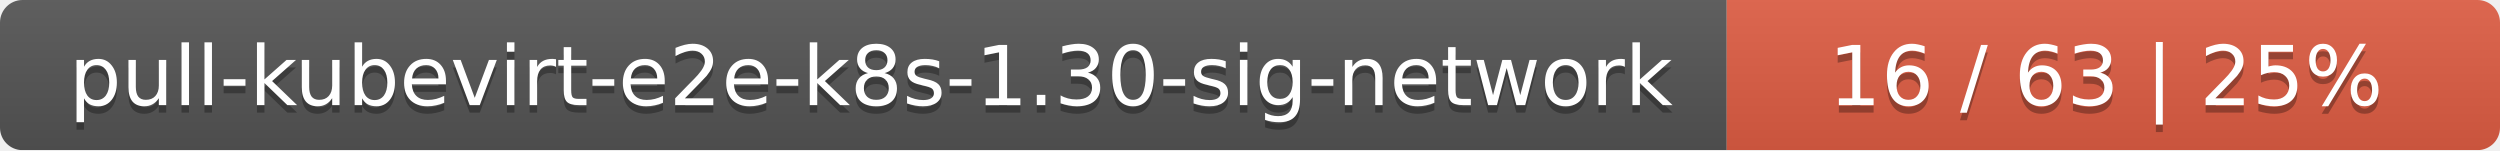
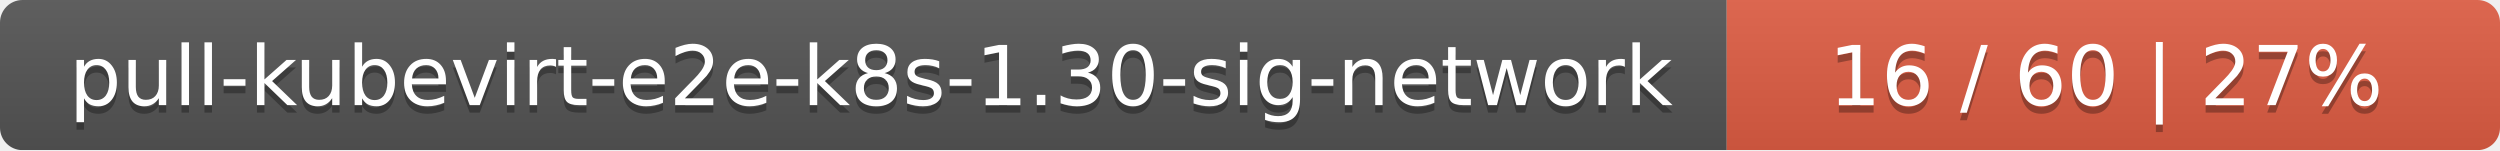
<svg xmlns="http://www.w3.org/2000/svg" width="333" height="20">
  <linearGradient id="smooth" x2="0" y2="100%">
    <stop offset="0" stop-color="#bbb" stop-opacity=".1" />
    <stop offset="1" stop-opacity=".1" />
  </linearGradient>
  <mask id="round">
    <rect width="333" height="20" rx="3" fill="#fff" />
  </mask>
  <g mask="url(#round)">
    <rect width="230" height="20" fill="#555" />
    <rect x="230" width="103" height="20" fill="#e05d44" />
    <rect width="333" height="20" fill="url(#smooth)" />
  </g>
  <g fill="#fff" text-anchor="middle" font-family="DejaVu Sans,Verdana,Geneva,sans-serif" font-size="11">
    <text x="116" y="15" fill="#010101" fill-opacity=".3">pull-kubevirt-e2e-k8s-1.30-sig-network</text>
    <text x="116" y="14">pull-kubevirt-e2e-k8s-1.30-sig-network</text>
-     <text x="280.5" y="15" fill="#010101" fill-opacity=".3">16 / 63    |    25%</text>
-     <text x="280.5" y="14">16 / 63    |    25%</text>
+     <text x="280.5" y="15" fill="#010101" fill-opacity=".3">16 / 60    |    27%</text>
+     <text x="280.5" y="14">16 / 60    |    27%</text>
  </g>
</svg>
